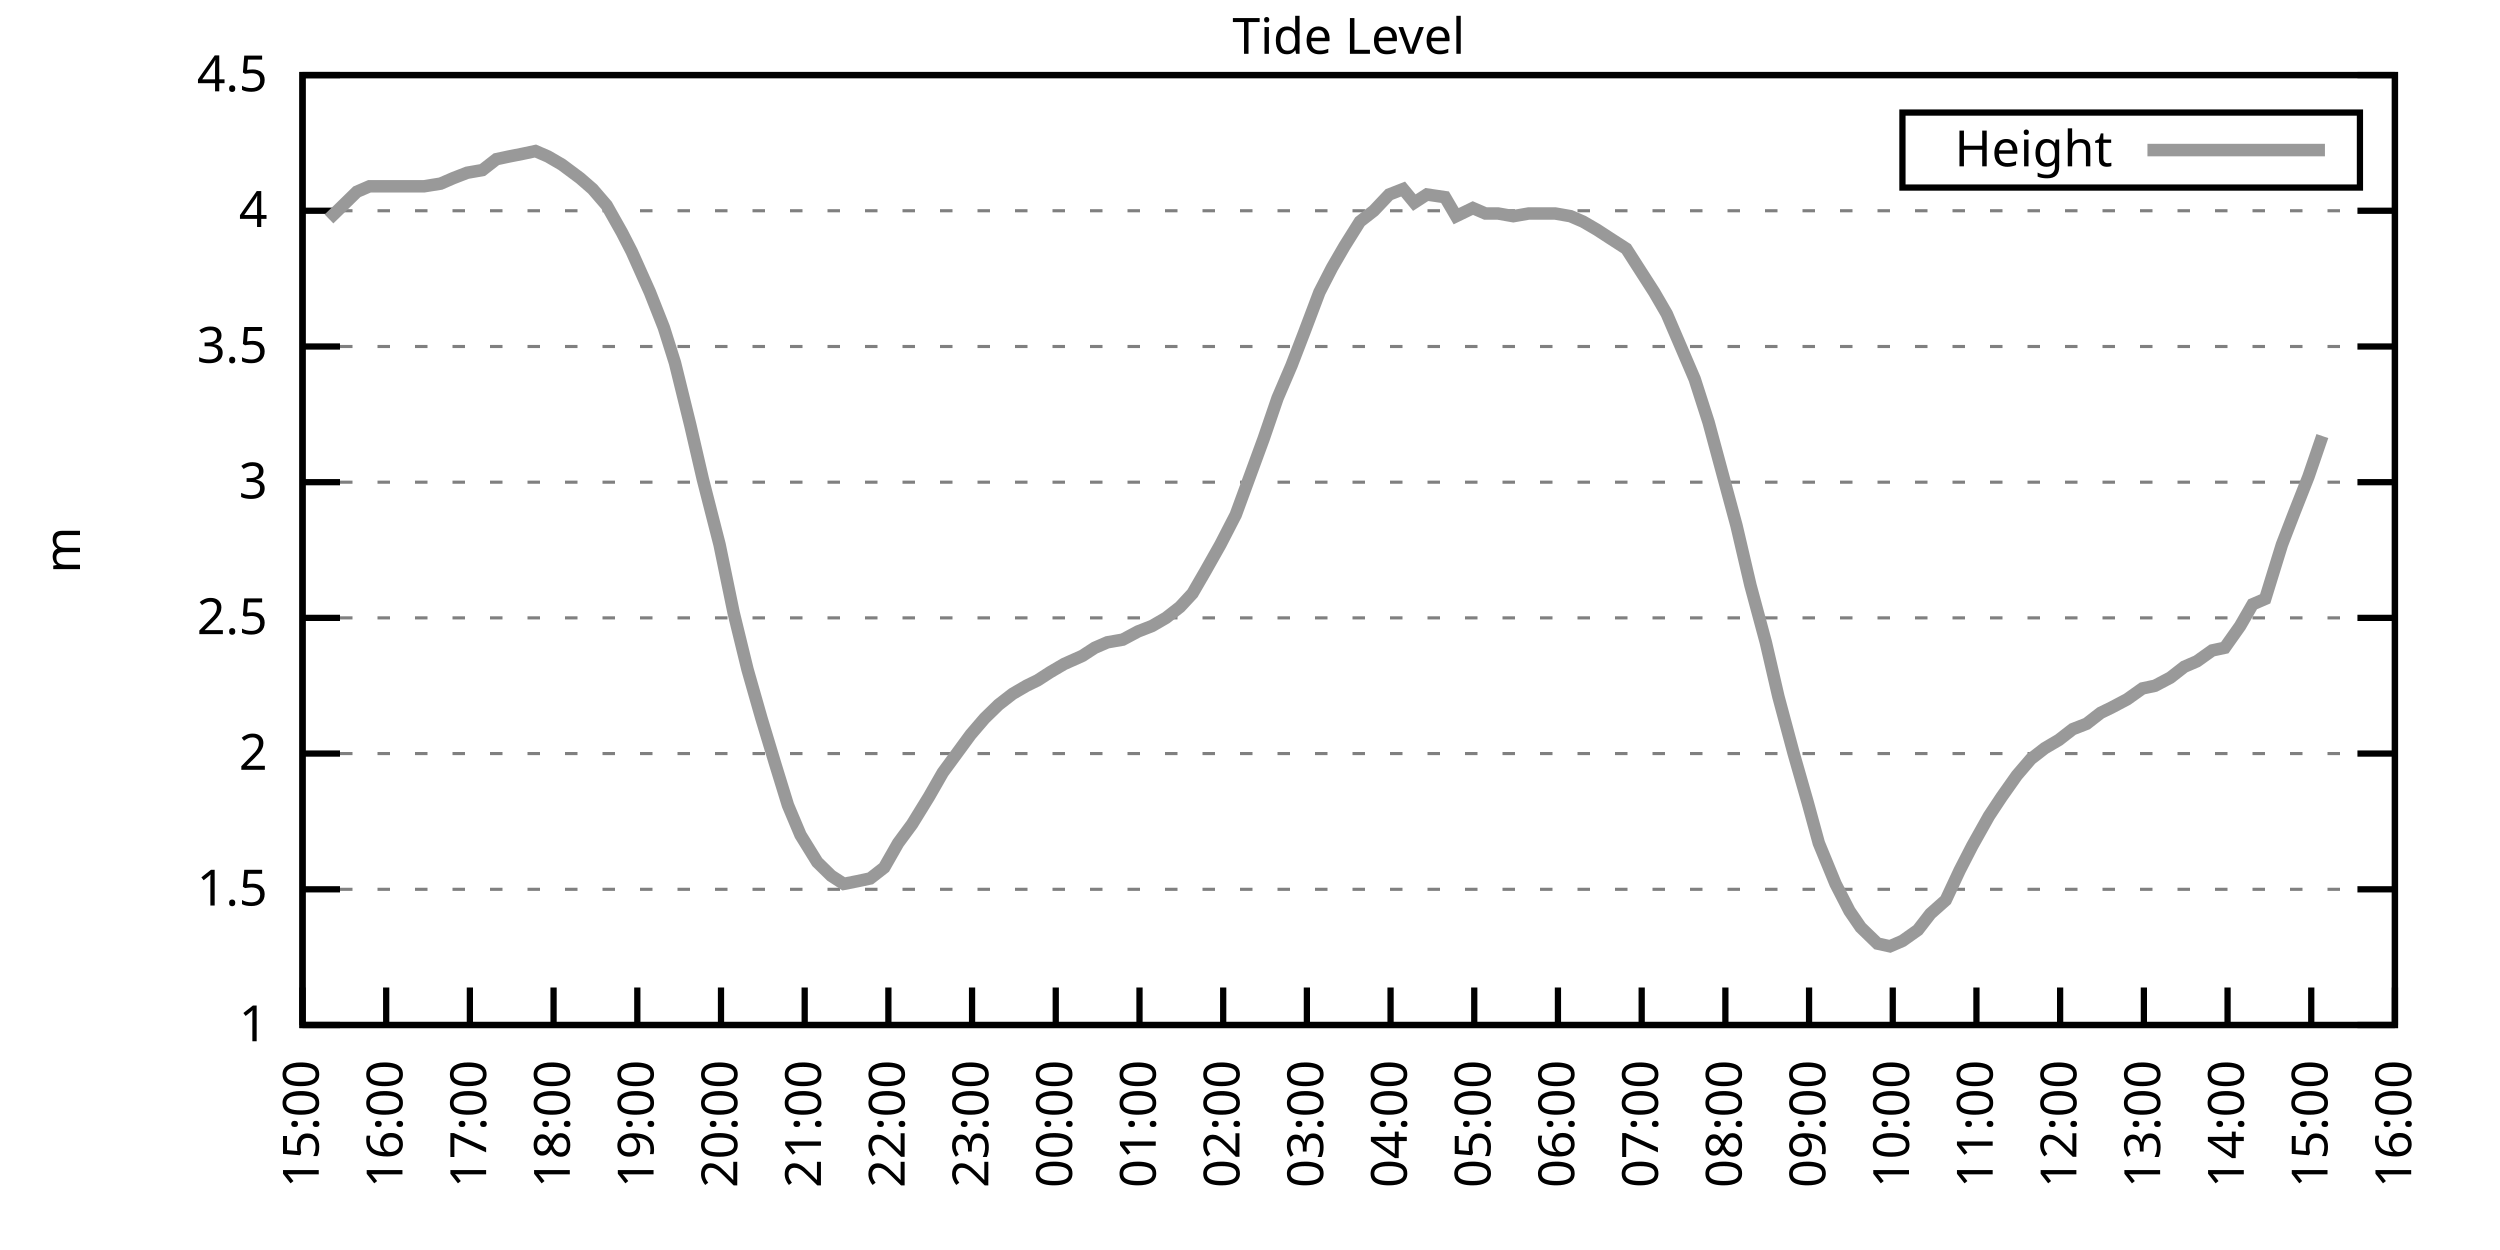
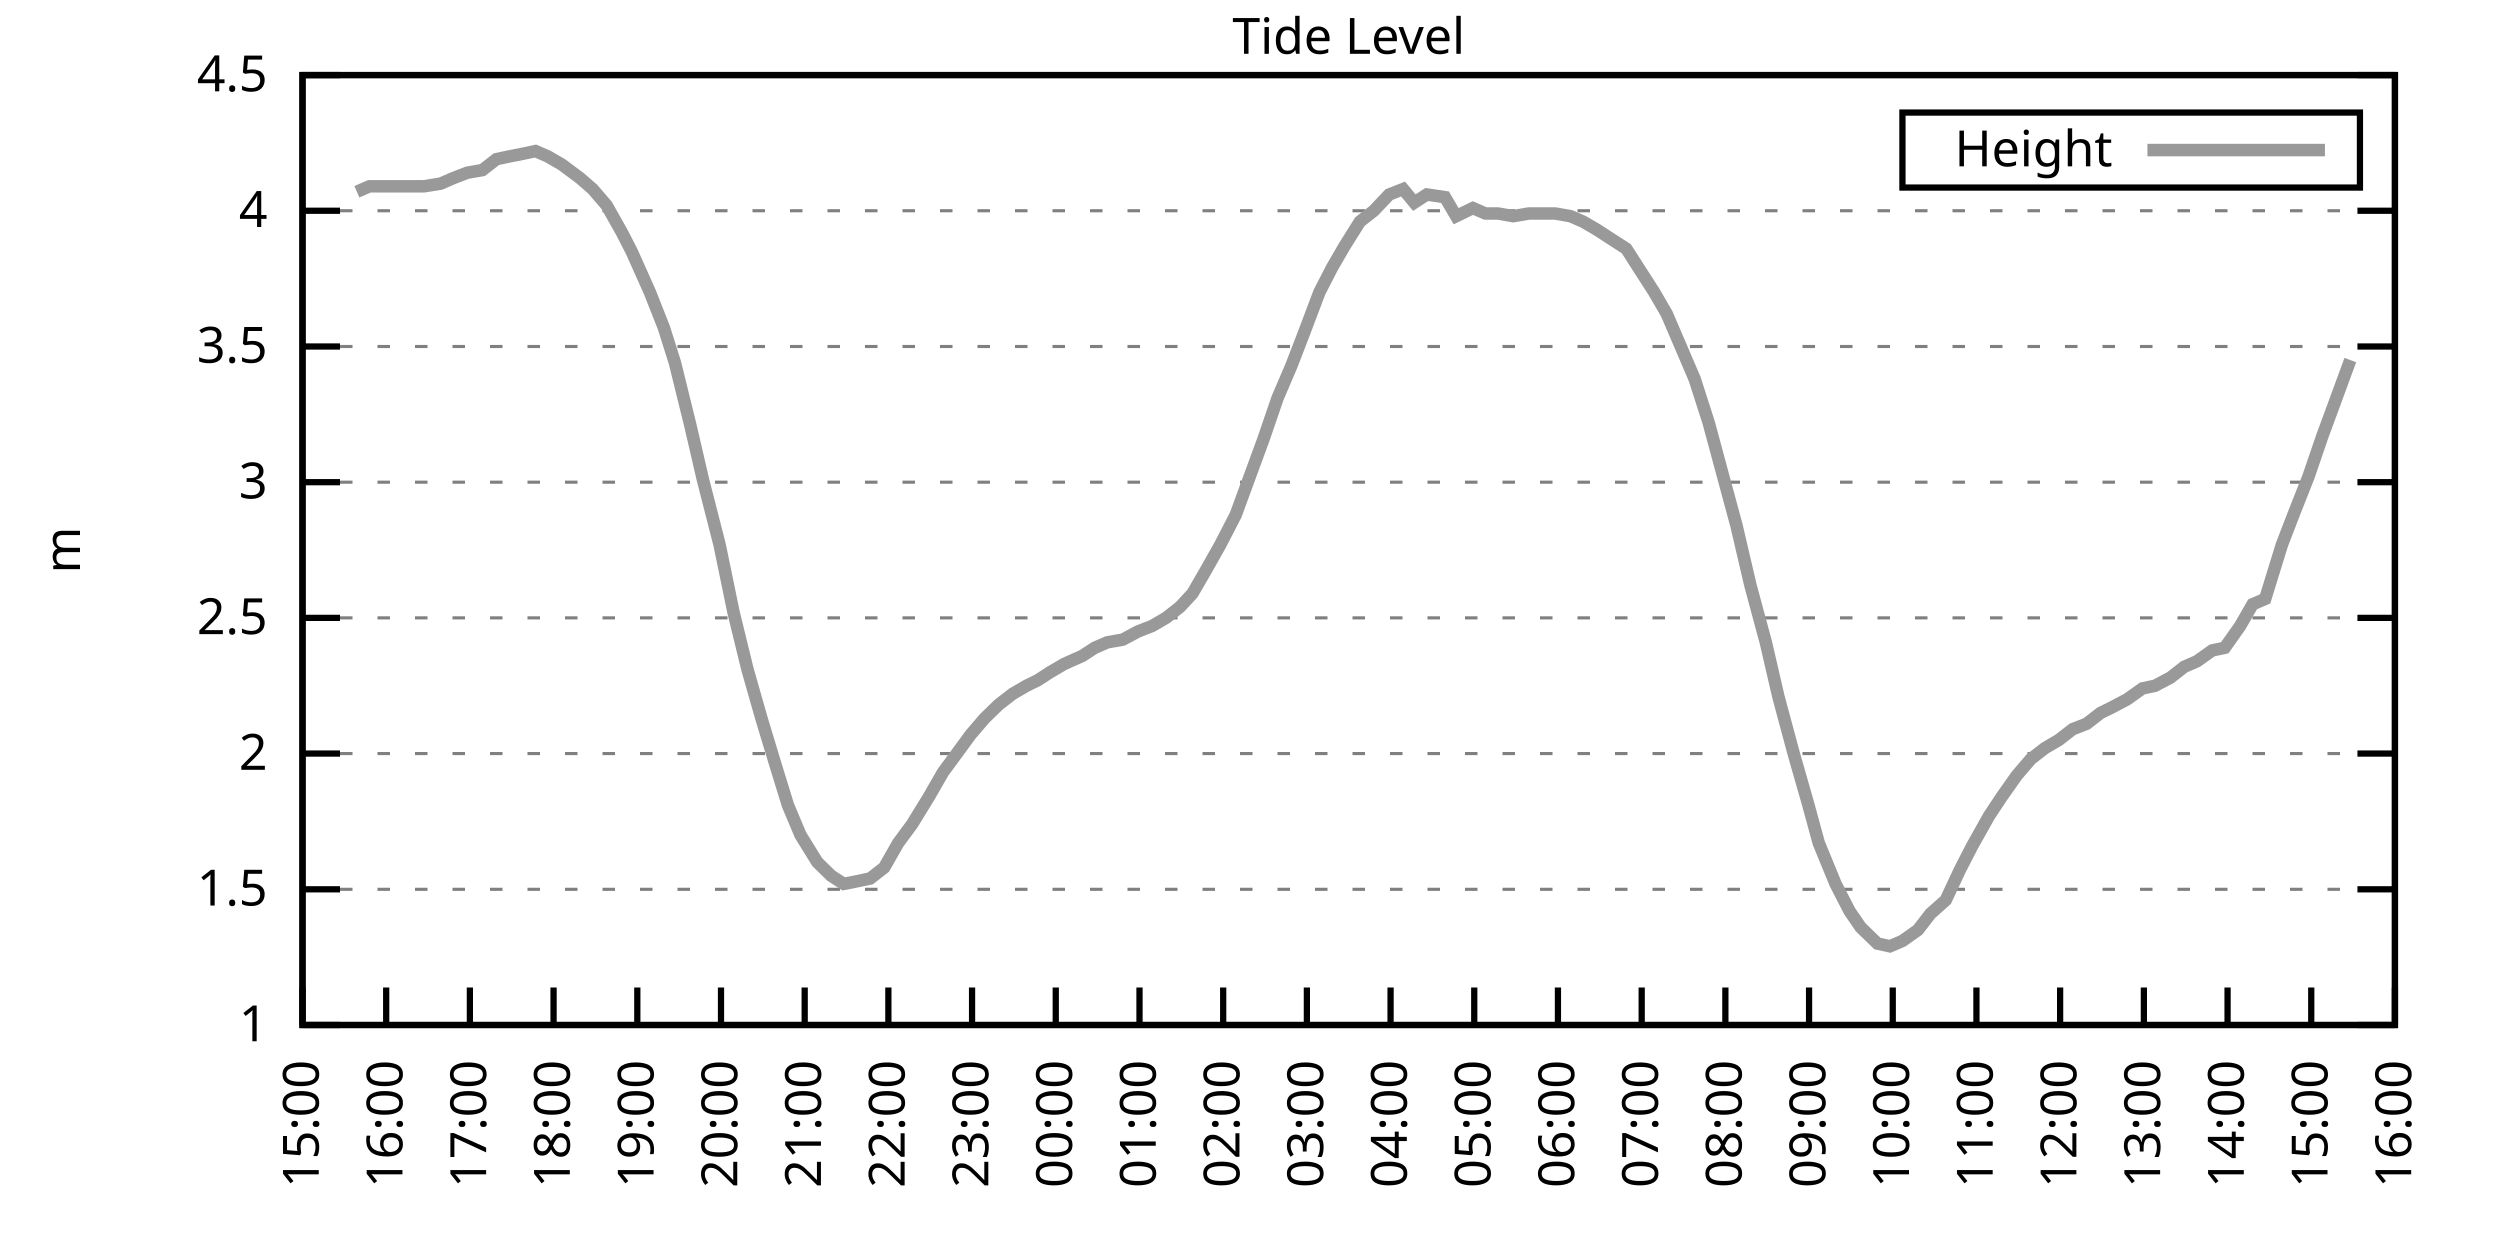
<svg xmlns="http://www.w3.org/2000/svg" xmlns:xlink="http://www.w3.org/1999/xlink" width="400" height="200" viewBox="0 0 400 200">
  <g id="gnuplot_canvas">
    <rect x="0" y="0" width="400" height="200" fill="none" />
    <defs>
      <circle id="gpDot" r="0.5" stroke-width="0.5" stroke="currentColor" />
      <path id="gpPt0" stroke-width="0.333" stroke="currentColor" d="M-1,0 h2 M0,-1 v2" />
      <path id="gpPt1" stroke-width="0.333" stroke="currentColor" d="M-1,-1 L1,1 M1,-1 L-1,1" />
      <path id="gpPt2" stroke-width="0.333" stroke="currentColor" d="M-1,0 L1,0 M0,-1 L0,1 M-1,-1 L1,1 M-1,1 L1,-1" />
      <rect id="gpPt3" stroke-width="0.333" stroke="currentColor" x="-1" y="-1" width="2" height="2" />
      <rect id="gpPt4" stroke-width="0.333" stroke="currentColor" fill="currentColor" x="-1" y="-1" width="2" height="2" />
      <circle id="gpPt5" stroke-width="0.333" stroke="currentColor" cx="0" cy="0" r="1" />
      <use xlink:href="#gpPt5" id="gpPt6" fill="currentColor" stroke="none" />
      <path id="gpPt7" stroke-width="0.333" stroke="currentColor" d="M0,-1.33 L-1.33,0.67 L1.33,0.67 z" />
      <use xlink:href="#gpPt7" id="gpPt8" fill="currentColor" stroke="none" />
      <use xlink:href="#gpPt7" id="gpPt9" stroke="currentColor" transform="rotate(180)" />
      <use xlink:href="#gpPt9" id="gpPt10" fill="currentColor" stroke="none" />
      <use xlink:href="#gpPt3" id="gpPt11" stroke="currentColor" transform="rotate(45)" />
      <use xlink:href="#gpPt11" id="gpPt12" fill="currentColor" stroke="none" />
      <path id="gpPt13" stroke-width="0.333" stroke="currentColor" d="M0,1.330 L1.265,0.411 L0.782,-1.067 L-0.782,-1.076 L-1.265,0.411 z" />
      <use xlink:href="#gpPt13" id="gpPt14" fill="currentColor" stroke="none" />
      <filter id="textbox" filterUnits="objectBoundingBox" x="0" y="0" height="1" width="1">
        <feFlood flood-color="white" flood-opacity="1" result="bgnd" />
        <feComposite in="SourceGraphic" in2="bgnd" operator="atop" />
      </filter>
      <filter id="greybox" filterUnits="objectBoundingBox" x="0" y="0" height="1" width="1">
        <feFlood flood-color="lightgrey" flood-opacity="1" result="grey" />
        <feComposite in="SourceGraphic" in2="grey" operator="atop" />
      </filter>
    </defs>
    <g fill="none" color="white" stroke="currentColor" stroke-width="1.00" stroke-linecap="butt" stroke-linejoin="miter">
</g>
    <g fill="none" color="black" stroke="currentColor" stroke-width="1.00" stroke-linecap="butt" stroke-linejoin="miter">
      <g stroke="none" shape-rendering="crispEdges">
        <polygon fill="rgb(255, 255, 255)" points="48.40,164.00 383.18,164.00 383.18,12.02 48.40,12.02 " />
      </g>
    </g>
    <g fill="none" color="black" stroke="currentColor" stroke-width="1.00" stroke-linecap="butt" stroke-linejoin="miter">
</g>
    <g fill="none" color="black" stroke="black" stroke-width="0.50" stroke-linecap="butt" stroke-linejoin="miter">
</g>
    <g fill="none" color="gray" stroke="currentColor" stroke-width="0.50" stroke-linecap="butt" stroke-linejoin="miter">
      <path stroke="gray" stroke-dasharray="2,4" class="gridline" d="M48.40,164.00 L383.19,164.00  " />
    </g>
    <g fill="none" color="gray" stroke="gray" stroke-width="1.00" stroke-linecap="butt" stroke-linejoin="miter">
</g>
    <g fill="none" color="black" stroke="currentColor" stroke-width="1.00" stroke-linecap="butt" stroke-linejoin="miter">
      <path stroke="black" d="M48.40,164.00 L54.40,164.00 M383.19,164.00 L377.19,164.00  " />
      <g transform="translate(42.80,166.60)" stroke="none" fill="black" font-family="Sans" font-size="8.00" text-anchor="end">
        <text>
          <tspan font-family="Sans"> 1</tspan>
        </text>
      </g>
    </g>
    <g fill="none" color="black" stroke="currentColor" stroke-width="1.00" stroke-linecap="butt" stroke-linejoin="miter">
</g>
    <g fill="none" color="black" stroke="black" stroke-width="0.50" stroke-linecap="butt" stroke-linejoin="miter">
</g>
    <g fill="none" color="gray" stroke="currentColor" stroke-width="0.50" stroke-linecap="butt" stroke-linejoin="miter">
      <path stroke="gray" stroke-dasharray="2,4" class="gridline" d="M48.40,142.29 L383.19,142.29  " />
    </g>
    <g fill="none" color="gray" stroke="gray" stroke-width="1.00" stroke-linecap="butt" stroke-linejoin="miter">
</g>
    <g fill="none" color="black" stroke="currentColor" stroke-width="1.00" stroke-linecap="butt" stroke-linejoin="miter">
      <path stroke="black" d="M48.40,142.29 L54.40,142.29 M383.19,142.29 L377.19,142.29  " />
      <g transform="translate(42.80,144.89)" stroke="none" fill="black" font-family="Sans" font-size="8.00" text-anchor="end">
        <text>
          <tspan font-family="Sans"> 1.5</tspan>
        </text>
      </g>
    </g>
    <g fill="none" color="black" stroke="currentColor" stroke-width="1.00" stroke-linecap="butt" stroke-linejoin="miter">
</g>
    <g fill="none" color="black" stroke="black" stroke-width="0.50" stroke-linecap="butt" stroke-linejoin="miter">
</g>
    <g fill="none" color="gray" stroke="currentColor" stroke-width="0.50" stroke-linecap="butt" stroke-linejoin="miter">
      <path stroke="gray" stroke-dasharray="2,4" class="gridline" d="M48.40,120.57 L383.19,120.57  " />
    </g>
    <g fill="none" color="gray" stroke="gray" stroke-width="1.00" stroke-linecap="butt" stroke-linejoin="miter">
</g>
    <g fill="none" color="black" stroke="currentColor" stroke-width="1.00" stroke-linecap="butt" stroke-linejoin="miter">
      <path stroke="black" d="M48.40,120.57 L54.40,120.57 M383.19,120.57 L377.19,120.57  " />
      <g transform="translate(42.80,123.17)" stroke="none" fill="black" font-family="Sans" font-size="8.00" text-anchor="end">
        <text>
          <tspan font-family="Sans"> 2</tspan>
        </text>
      </g>
    </g>
    <g fill="none" color="black" stroke="currentColor" stroke-width="1.00" stroke-linecap="butt" stroke-linejoin="miter">
</g>
    <g fill="none" color="black" stroke="black" stroke-width="0.50" stroke-linecap="butt" stroke-linejoin="miter">
</g>
    <g fill="none" color="gray" stroke="currentColor" stroke-width="0.50" stroke-linecap="butt" stroke-linejoin="miter">
      <path stroke="gray" stroke-dasharray="2,4" class="gridline" d="M48.40,98.86 L383.19,98.86  " />
    </g>
    <g fill="none" color="gray" stroke="gray" stroke-width="1.00" stroke-linecap="butt" stroke-linejoin="miter">
</g>
    <g fill="none" color="black" stroke="currentColor" stroke-width="1.00" stroke-linecap="butt" stroke-linejoin="miter">
      <path stroke="black" d="M48.40,98.86 L54.40,98.86 M383.19,98.86 L377.19,98.86  " />
      <g transform="translate(42.80,101.46)" stroke="none" fill="black" font-family="Sans" font-size="8.00" text-anchor="end">
        <text>
          <tspan font-family="Sans"> 2.5</tspan>
        </text>
      </g>
    </g>
    <g fill="none" color="black" stroke="currentColor" stroke-width="1.00" stroke-linecap="butt" stroke-linejoin="miter">
</g>
    <g fill="none" color="black" stroke="black" stroke-width="0.50" stroke-linecap="butt" stroke-linejoin="miter">
</g>
    <g fill="none" color="gray" stroke="currentColor" stroke-width="0.50" stroke-linecap="butt" stroke-linejoin="miter">
      <path stroke="gray" stroke-dasharray="2,4" class="gridline" d="M48.40,77.15 L383.19,77.15  " />
    </g>
    <g fill="none" color="gray" stroke="gray" stroke-width="1.00" stroke-linecap="butt" stroke-linejoin="miter">
</g>
    <g fill="none" color="black" stroke="currentColor" stroke-width="1.00" stroke-linecap="butt" stroke-linejoin="miter">
      <path stroke="black" d="M48.40,77.15 L54.40,77.15 M383.19,77.15 L377.19,77.15  " />
      <g transform="translate(42.80,79.75)" stroke="none" fill="black" font-family="Sans" font-size="8.00" text-anchor="end">
        <text>
          <tspan font-family="Sans"> 3</tspan>
        </text>
      </g>
    </g>
    <g fill="none" color="black" stroke="currentColor" stroke-width="1.00" stroke-linecap="butt" stroke-linejoin="miter">
</g>
    <g fill="none" color="black" stroke="black" stroke-width="0.50" stroke-linecap="butt" stroke-linejoin="miter">
</g>
    <g fill="none" color="gray" stroke="currentColor" stroke-width="0.50" stroke-linecap="butt" stroke-linejoin="miter">
      <path stroke="gray" stroke-dasharray="2,4" class="gridline" d="M48.40,55.44 L383.19,55.44  " />
    </g>
    <g fill="none" color="gray" stroke="gray" stroke-width="1.00" stroke-linecap="butt" stroke-linejoin="miter">
</g>
    <g fill="none" color="black" stroke="currentColor" stroke-width="1.00" stroke-linecap="butt" stroke-linejoin="miter">
      <path stroke="black" d="M48.40,55.44 L54.40,55.44 M383.19,55.44 L377.19,55.44  " />
      <g transform="translate(42.80,58.04)" stroke="none" fill="black" font-family="Sans" font-size="8.00" text-anchor="end">
        <text>
          <tspan font-family="Sans"> 3.5</tspan>
        </text>
      </g>
    </g>
    <g fill="none" color="black" stroke="currentColor" stroke-width="1.00" stroke-linecap="butt" stroke-linejoin="miter">
</g>
    <g fill="none" color="black" stroke="black" stroke-width="0.50" stroke-linecap="butt" stroke-linejoin="miter">
</g>
    <g fill="none" color="gray" stroke="currentColor" stroke-width="0.50" stroke-linecap="butt" stroke-linejoin="miter">
      <path stroke="gray" stroke-dasharray="2,4" class="gridline" d="M48.40,33.72 L383.19,33.72  " />
    </g>
    <g fill="none" color="gray" stroke="gray" stroke-width="1.00" stroke-linecap="butt" stroke-linejoin="miter">
</g>
    <g fill="none" color="black" stroke="currentColor" stroke-width="1.00" stroke-linecap="butt" stroke-linejoin="miter">
      <path stroke="black" d="M48.40,33.72 L54.40,33.72 M383.19,33.72 L377.19,33.72  " />
      <g transform="translate(42.80,36.32)" stroke="none" fill="black" font-family="Sans" font-size="8.00" text-anchor="end">
        <text>
          <tspan font-family="Sans"> 4</tspan>
        </text>
      </g>
    </g>
    <g fill="none" color="black" stroke="currentColor" stroke-width="1.00" stroke-linecap="butt" stroke-linejoin="miter">
</g>
    <g fill="none" color="black" stroke="black" stroke-width="0.50" stroke-linecap="butt" stroke-linejoin="miter">
</g>
    <g fill="none" color="gray" stroke="currentColor" stroke-width="0.50" stroke-linecap="butt" stroke-linejoin="miter">
      <path stroke="gray" stroke-dasharray="2,4" class="gridline" d="M48.40,12.01 L383.19,12.01  " />
    </g>
    <g fill="none" color="gray" stroke="gray" stroke-width="1.00" stroke-linecap="butt" stroke-linejoin="miter">
</g>
    <g fill="none" color="black" stroke="currentColor" stroke-width="1.00" stroke-linecap="butt" stroke-linejoin="miter">
      <path stroke="black" d="M48.40,12.01 L54.40,12.01 M383.19,12.01 L377.19,12.01  " />
      <g transform="translate(42.80,14.61)" stroke="none" fill="black" font-family="Sans" font-size="8.00" text-anchor="end">
        <text>
          <tspan font-family="Sans"> 4.5</tspan>
        </text>
      </g>
    </g>
    <g fill="none" color="black" stroke="currentColor" stroke-width="1.00" stroke-linecap="butt" stroke-linejoin="miter">
      <path stroke="black" d="M48.40,164.00 L48.40,158.00  " />
      <g transform="translate(51.00,169.60) rotate(270.00)" stroke="none" fill="black" font-family="Sans" font-size="8.00" text-anchor="end">
        <text>
          <tspan font-family="Sans">15:00</tspan>
        </text>
      </g>
    </g>
    <g fill="none" color="black" stroke="currentColor" stroke-width="1.00" stroke-linecap="butt" stroke-linejoin="miter">
      <path stroke="black" d="M61.79,164.00 L61.79,158.00  " />
      <g transform="translate(64.39,169.60) rotate(270.00)" stroke="none" fill="black" font-family="Sans" font-size="8.00" text-anchor="end">
        <text>
          <tspan font-family="Sans">16:00</tspan>
        </text>
      </g>
    </g>
    <g fill="none" color="black" stroke="currentColor" stroke-width="1.00" stroke-linecap="butt" stroke-linejoin="miter">
      <path stroke="black" d="M75.18,164.00 L75.18,158.00  " />
      <g transform="translate(77.78,169.60) rotate(270.00)" stroke="none" fill="black" font-family="Sans" font-size="8.00" text-anchor="end">
        <text>
          <tspan font-family="Sans">17:00</tspan>
        </text>
      </g>
    </g>
    <g fill="none" color="black" stroke="currentColor" stroke-width="1.00" stroke-linecap="butt" stroke-linejoin="miter">
      <path stroke="black" d="M88.57,164.00 L88.57,158.00  " />
      <g transform="translate(91.17,169.60) rotate(270.00)" stroke="none" fill="black" font-family="Sans" font-size="8.00" text-anchor="end">
        <text>
          <tspan font-family="Sans">18:00</tspan>
        </text>
      </g>
    </g>
    <g fill="none" color="black" stroke="currentColor" stroke-width="1.00" stroke-linecap="butt" stroke-linejoin="miter">
      <path stroke="black" d="M101.97,164.00 L101.97,158.00  " />
      <g transform="translate(104.57,169.60) rotate(270.00)" stroke="none" fill="black" font-family="Sans" font-size="8.00" text-anchor="end">
        <text>
          <tspan font-family="Sans">19:00</tspan>
        </text>
      </g>
    </g>
    <g fill="none" color="black" stroke="currentColor" stroke-width="1.00" stroke-linecap="butt" stroke-linejoin="miter">
      <path stroke="black" d="M115.36,164.00 L115.36,158.00  " />
      <g transform="translate(117.96,169.60) rotate(270.00)" stroke="none" fill="black" font-family="Sans" font-size="8.00" text-anchor="end">
        <text>
          <tspan font-family="Sans">20:00</tspan>
        </text>
      </g>
    </g>
    <g fill="none" color="black" stroke="currentColor" stroke-width="1.00" stroke-linecap="butt" stroke-linejoin="miter">
      <path stroke="black" d="M128.75,164.00 L128.75,158.00  " />
      <g transform="translate(131.35,169.60) rotate(270.00)" stroke="none" fill="black" font-family="Sans" font-size="8.00" text-anchor="end">
        <text>
          <tspan font-family="Sans">21:00</tspan>
        </text>
      </g>
    </g>
    <g fill="none" color="black" stroke="currentColor" stroke-width="1.00" stroke-linecap="butt" stroke-linejoin="miter">
      <path stroke="black" d="M142.14,164.00 L142.14,158.00  " />
      <g transform="translate(144.74,169.60) rotate(270.00)" stroke="none" fill="black" font-family="Sans" font-size="8.00" text-anchor="end">
        <text>
          <tspan font-family="Sans">22:00</tspan>
        </text>
      </g>
    </g>
    <g fill="none" color="black" stroke="currentColor" stroke-width="1.00" stroke-linecap="butt" stroke-linejoin="miter">
      <path stroke="black" d="M155.53,164.00 L155.53,158.00  " />
      <g transform="translate(158.13,169.60) rotate(270.00)" stroke="none" fill="black" font-family="Sans" font-size="8.00" text-anchor="end">
        <text>
          <tspan font-family="Sans">23:00</tspan>
        </text>
      </g>
    </g>
    <g fill="none" color="black" stroke="currentColor" stroke-width="1.00" stroke-linecap="butt" stroke-linejoin="miter">
      <path stroke="black" d="M168.92,164.00 L168.92,158.00  " />
      <g transform="translate(171.52,169.60) rotate(270.00)" stroke="none" fill="black" font-family="Sans" font-size="8.00" text-anchor="end">
        <text>
          <tspan font-family="Sans">00:00</tspan>
        </text>
      </g>
    </g>
    <g fill="none" color="black" stroke="currentColor" stroke-width="1.00" stroke-linecap="butt" stroke-linejoin="miter">
      <path stroke="black" d="M182.32,164.00 L182.32,158.00  " />
      <g transform="translate(184.92,169.60) rotate(270.00)" stroke="none" fill="black" font-family="Sans" font-size="8.00" text-anchor="end">
        <text>
          <tspan font-family="Sans">01:00</tspan>
        </text>
      </g>
    </g>
    <g fill="none" color="black" stroke="currentColor" stroke-width="1.00" stroke-linecap="butt" stroke-linejoin="miter">
      <path stroke="black" d="M195.71,164.00 L195.71,158.00  " />
      <g transform="translate(198.31,169.60) rotate(270.00)" stroke="none" fill="black" font-family="Sans" font-size="8.00" text-anchor="end">
        <text>
          <tspan font-family="Sans">02:00</tspan>
        </text>
      </g>
    </g>
    <g fill="none" color="black" stroke="currentColor" stroke-width="1.00" stroke-linecap="butt" stroke-linejoin="miter">
      <path stroke="black" d="M209.10,164.00 L209.10,158.00  " />
      <g transform="translate(211.70,169.60) rotate(270.00)" stroke="none" fill="black" font-family="Sans" font-size="8.00" text-anchor="end">
        <text>
          <tspan font-family="Sans">03:00</tspan>
        </text>
      </g>
    </g>
    <g fill="none" color="black" stroke="currentColor" stroke-width="1.00" stroke-linecap="butt" stroke-linejoin="miter">
      <path stroke="black" d="M222.49,164.00 L222.49,158.00  " />
      <g transform="translate(225.09,169.60) rotate(270.00)" stroke="none" fill="black" font-family="Sans" font-size="8.00" text-anchor="end">
        <text>
          <tspan font-family="Sans">04:00</tspan>
        </text>
      </g>
    </g>
    <g fill="none" color="black" stroke="currentColor" stroke-width="1.00" stroke-linecap="butt" stroke-linejoin="miter">
      <path stroke="black" d="M235.88,164.00 L235.88,158.00  " />
      <g transform="translate(238.48,169.60) rotate(270.00)" stroke="none" fill="black" font-family="Sans" font-size="8.00" text-anchor="end">
        <text>
          <tspan font-family="Sans">05:00</tspan>
        </text>
      </g>
    </g>
    <g fill="none" color="black" stroke="currentColor" stroke-width="1.00" stroke-linecap="butt" stroke-linejoin="miter">
      <path stroke="black" d="M249.27,164.00 L249.27,158.00  " />
      <g transform="translate(251.87,169.60) rotate(270.00)" stroke="none" fill="black" font-family="Sans" font-size="8.00" text-anchor="end">
        <text>
          <tspan font-family="Sans">06:00</tspan>
        </text>
      </g>
    </g>
    <g fill="none" color="black" stroke="currentColor" stroke-width="1.00" stroke-linecap="butt" stroke-linejoin="miter">
      <path stroke="black" d="M262.67,164.00 L262.67,158.00  " />
      <g transform="translate(265.27,169.60) rotate(270.00)" stroke="none" fill="black" font-family="Sans" font-size="8.00" text-anchor="end">
        <text>
          <tspan font-family="Sans">07:00</tspan>
        </text>
      </g>
    </g>
    <g fill="none" color="black" stroke="currentColor" stroke-width="1.00" stroke-linecap="butt" stroke-linejoin="miter">
      <path stroke="black" d="M276.06,164.00 L276.06,158.00  " />
      <g transform="translate(278.66,169.60) rotate(270.00)" stroke="none" fill="black" font-family="Sans" font-size="8.00" text-anchor="end">
        <text>
          <tspan font-family="Sans">08:00</tspan>
        </text>
      </g>
    </g>
    <g fill="none" color="black" stroke="currentColor" stroke-width="1.00" stroke-linecap="butt" stroke-linejoin="miter">
      <path stroke="black" d="M289.45,164.00 L289.45,158.00  " />
      <g transform="translate(292.05,169.60) rotate(270.00)" stroke="none" fill="black" font-family="Sans" font-size="8.00" text-anchor="end">
        <text>
          <tspan font-family="Sans">09:00</tspan>
        </text>
      </g>
    </g>
    <g fill="none" color="black" stroke="currentColor" stroke-width="1.00" stroke-linecap="butt" stroke-linejoin="miter">
      <path stroke="black" d="M302.84,164.00 L302.84,158.00  " />
      <g transform="translate(305.44,169.60) rotate(270.00)" stroke="none" fill="black" font-family="Sans" font-size="8.00" text-anchor="end">
        <text>
          <tspan font-family="Sans">10:00</tspan>
        </text>
      </g>
    </g>
    <g fill="none" color="black" stroke="currentColor" stroke-width="1.00" stroke-linecap="butt" stroke-linejoin="miter">
      <path stroke="black" d="M316.23,164.00 L316.23,158.00  " />
      <g transform="translate(318.83,169.60) rotate(270.00)" stroke="none" fill="black" font-family="Sans" font-size="8.00" text-anchor="end">
        <text>
          <tspan font-family="Sans">11:00</tspan>
        </text>
      </g>
    </g>
    <g fill="none" color="black" stroke="currentColor" stroke-width="1.00" stroke-linecap="butt" stroke-linejoin="miter">
      <path stroke="black" d="M329.62,164.00 L329.62,158.00  " />
      <g transform="translate(332.22,169.60) rotate(270.00)" stroke="none" fill="black" font-family="Sans" font-size="8.00" text-anchor="end">
        <text>
          <tspan font-family="Sans">12:00</tspan>
        </text>
      </g>
    </g>
    <g fill="none" color="black" stroke="currentColor" stroke-width="1.00" stroke-linecap="butt" stroke-linejoin="miter">
      <path stroke="black" d="M343.02,164.00 L343.02,158.00  " />
      <g transform="translate(345.62,169.60) rotate(270.00)" stroke="none" fill="black" font-family="Sans" font-size="8.00" text-anchor="end">
        <text>
          <tspan font-family="Sans">13:00</tspan>
        </text>
      </g>
    </g>
    <g fill="none" color="black" stroke="currentColor" stroke-width="1.00" stroke-linecap="butt" stroke-linejoin="miter">
      <path stroke="black" d="M356.41,164.00 L356.41,158.00  " />
      <g transform="translate(359.01,169.60) rotate(270.00)" stroke="none" fill="black" font-family="Sans" font-size="8.00" text-anchor="end">
        <text>
          <tspan font-family="Sans">14:00</tspan>
        </text>
      </g>
    </g>
    <g fill="none" color="black" stroke="currentColor" stroke-width="1.00" stroke-linecap="butt" stroke-linejoin="miter">
      <path stroke="black" d="M369.80,164.00 L369.80,158.00  " />
      <g transform="translate(372.40,169.60) rotate(270.00)" stroke="none" fill="black" font-family="Sans" font-size="8.00" text-anchor="end">
        <text>
          <tspan font-family="Sans">15:00</tspan>
        </text>
      </g>
    </g>
    <g fill="none" color="black" stroke="currentColor" stroke-width="1.00" stroke-linecap="butt" stroke-linejoin="miter">
      <path stroke="black" d="M383.19,164.00 L383.19,158.00  " />
      <g transform="translate(385.79,169.60) rotate(270.00)" stroke="none" fill="black" font-family="Sans" font-size="8.00" text-anchor="end">
        <text>
          <tspan font-family="Sans">16:00</tspan>
        </text>
      </g>
    </g>
    <g fill="none" color="black" stroke="currentColor" stroke-width="1.00" stroke-linecap="butt" stroke-linejoin="miter">
</g>
    <g fill="none" color="black" stroke="currentColor" stroke-width="1.00" stroke-linecap="butt" stroke-linejoin="miter">
      <path stroke="black" d="M48.40,12.01 L48.40,164.00 L383.19,164.00 L383.19,12.01 L48.40,12.01 Z  " />
    </g>
    <g fill="none" color="black" stroke="currentColor" stroke-width="1.00" stroke-linecap="butt" stroke-linejoin="miter">
</g>
    <g fill="none" color="black" stroke="currentColor" stroke-width="1.00" stroke-linecap="butt" stroke-linejoin="miter">
      <path stroke="black" d="M304.39,30.01 L304.39,18.01 L377.59,18.01 L377.59,30.01 L304.39,30.01 Z  " />
    </g>
    <g id="Tide_level_plot_1">
      <g fill="none" color="white" stroke="black" stroke-width="2.00" stroke-linecap="butt" stroke-linejoin="miter">
</g>
      <g fill="none" color="black" stroke="currentColor" stroke-width="2.00" stroke-linecap="butt" stroke-linejoin="miter">
        <g transform="translate(337.99,26.61)" stroke="none" fill="black" font-family="Sans" font-size="8.00" text-anchor="end">
          <text>
            <tspan font-family="Sans">Height</tspan>
          </text>
        </g>
      </g>
      <g fill="none" color="black" stroke="currentColor" stroke-width="2.00" stroke-linecap="butt" stroke-linejoin="miter">
-         <path stroke="rgb(153, 153, 153)" d="M343.59,24.01 L371.99,24.01 M52.64,35.03 L54.43,33.29 L57.10,30.68 L59.11,29.81 L61.57,29.81 L63.80,29.81   L65.81,29.81 L67.82,29.81 L70.50,29.38 L72.50,28.51 L74.74,27.64 L77.19,27.21 L79.42,25.47 L81.43,25.04   L83.66,24.60 L85.67,24.17 L87.68,25.04 L89.91,26.34 L92.82,28.51 L94.82,30.25 L97.06,32.85 L99.51,37.20   L101.07,40.24 L103.98,46.75 L106.21,52.40 L107.99,58.04 L110.45,68.03 L112.46,76.71 L115.13,87.14 L117.37,97.99   L119.60,107.11 L121.83,114.93 L124.06,122.31 L126.07,128.83 L128.08,133.60 L130.76,137.94 L132.99,140.12 L135.00,141.42   L137.23,140.98 L139.24,140.55 L141.47,138.81 L143.70,134.90 L145.94,131.86 L148.61,127.52 L150.85,123.61 L153.08,120.57   L155.31,117.53 L157.54,114.93 L159.77,112.76 L162.01,111.02 L164.24,109.72 L166.02,108.85 L168.03,107.55 L170.26,106.24   L173.17,104.94 L175.17,103.64 L177.18,102.77 L179.64,102.34 L182.09,101.03 L184.32,100.16 L186.56,98.86 L188.79,97.12   L190.80,94.95 L192.81,91.48 L195.26,87.14 L197.72,82.36 L199.95,76.28 L202.18,70.20 L204.41,63.69 L206.64,58.48   L208.65,53.26 L211.11,46.75 L213.12,42.84 L215.13,39.37 L217.58,35.46 L219.81,33.72 L222.27,31.12 L224.50,30.25   L226.29,32.42 L228.29,31.12 L231.20,31.55 L232.98,34.59 L235.66,33.29 L237.67,34.16 L239.68,34.16 L242.13,34.59   L244.59,34.16 L246.82,34.16 L248.83,34.16 L251.28,34.59 L253.29,35.46 L255.52,36.76 L257.53,38.07 L260.21,39.80   L262.44,43.28 L264.67,46.75 L266.68,50.22 L268.92,55.44 L271.15,60.65 L273.38,67.59 L275.61,75.85 L277.84,84.10   L280.07,93.65 L282.53,102.77 L284.54,111.45 L286.99,120.57 L289.23,128.39 L291.01,134.90 L293.69,141.42 L295.92,145.76   L297.71,148.37 L300.39,150.97 L302.39,151.41 L304.40,150.54 L306.86,148.80 L308.87,146.20 L311.32,144.02 L313.55,139.25   L315.56,135.34 L318.24,130.56 L320.25,127.52 L322.70,124.05 L324.94,121.44 L327.17,119.71 L329.40,118.40 L331.63,116.67   L333.86,115.80 L336.10,114.06 L337.88,113.19 L340.34,111.89 L342.79,110.15 L344.80,109.72 L347.26,108.42 L349.49,106.68   L351.50,105.81 L353.95,104.07 L355.96,103.64 L358.42,100.16 L360.42,96.69 L362.43,95.82 L365.11,87.14 L367.12,81.93   L369.35,76.28 L371.58,69.77  " />
+         <path stroke="rgb(153, 153, 153)" d="M343.59,24.01 L371.99,24.01 M57.10,30.68 L59.11,29.81 L61.57,29.81 L63.80,29.81 L65.81,29.81 L67.82,29.81   L70.50,29.38 L72.50,28.51 L74.74,27.64 L77.19,27.21 L79.42,25.47 L81.43,25.04 L83.66,24.60 L85.67,24.17   L87.68,25.04 L89.91,26.34 L92.82,28.51 L94.82,30.25 L97.06,32.85 L99.51,37.20 L101.07,40.24 L103.98,46.75   L106.21,52.40 L107.99,58.04 L110.45,68.03 L112.46,76.71 L115.13,87.14 L117.37,97.99 L119.60,107.11 L121.83,114.93   L124.06,122.31 L126.07,128.83 L128.08,133.60 L130.76,137.94 L132.99,140.12 L135.00,141.42 L137.23,140.98 L139.24,140.55   L141.47,138.81 L143.70,134.90 L145.94,131.86 L148.61,127.52 L150.85,123.61 L153.08,120.57 L155.31,117.53 L157.54,114.93   L159.77,112.76 L162.01,111.02 L164.24,109.72 L166.02,108.85 L168.03,107.55 L170.26,106.24 L173.17,104.94 L175.17,103.64   L177.18,102.77 L179.64,102.34 L182.09,101.03 L184.32,100.16 L186.56,98.86 L188.79,97.12 L190.80,94.95 L192.81,91.48   L195.26,87.14 L197.72,82.36 L199.95,76.28 L202.18,70.20 L204.41,63.69 L206.64,58.48 L208.65,53.26 L211.11,46.75   L213.12,42.84 L215.13,39.37 L217.58,35.46 L219.81,33.72 L222.27,31.12 L224.50,30.25 L226.29,32.42 L228.29,31.12   L231.20,31.55 L232.98,34.59 L235.66,33.29 L237.67,34.16 L239.68,34.16 L242.13,34.59 L244.59,34.16 L246.82,34.16   L248.83,34.16 L251.28,34.59 L253.29,35.46 L255.52,36.76 L257.53,38.07 L260.21,39.80 L262.44,43.28 L264.67,46.75   L266.68,50.22 L268.92,55.44 L271.15,60.65 L273.38,67.59 L275.61,75.85 L277.84,84.10 L280.07,93.65 L282.53,102.77   L284.54,111.45 L286.99,120.57 L289.23,128.39 L291.01,134.90 L293.69,141.42 L295.92,145.76 L297.71,148.37 L300.39,150.97   L302.39,151.41 L304.40,150.54 L306.86,148.80 L308.87,146.20 L311.32,144.02 L313.55,139.25 L315.56,135.34 L318.24,130.56   L320.25,127.52 L322.70,124.05 L324.94,121.44 L327.17,119.71 L329.40,118.40 L331.63,116.67 L333.86,115.80 L336.10,114.06   L337.88,113.19 L340.34,111.89 L342.79,110.15 L344.80,109.72 L347.26,108.42 L349.49,106.68 L351.50,105.81 L353.95,104.07   L355.96,103.64 L358.42,100.16 L360.42,96.69 L362.43,95.82 L365.11,87.14 L367.12,81.93 L369.35,76.28 L371.58,69.77   L373.82,63.69 L376.05,57.61  " />
      </g>
    </g>
    <g fill="none" color="black" stroke="currentColor" stroke-width="2.00" stroke-linecap="butt" stroke-linejoin="miter">
</g>
    <g fill="none" color="black" stroke="black" stroke-width="1.00" stroke-linecap="butt" stroke-linejoin="miter">
</g>
    <g fill="none" color="black" stroke="currentColor" stroke-width="1.00" stroke-linecap="butt" stroke-linejoin="miter">
      <path stroke="black" d="M48.40,12.01 L48.40,164.00 L383.19,164.00 L383.19,12.01 L48.40,12.01 Z  " />
      <g transform="translate(12.80,88.01) rotate(270.00)" stroke="none" fill="black" font-family="Sans" font-size="8.00" text-anchor="middle">
        <text>
          <tspan font-family="Sans">m</tspan>
        </text>
      </g>
    </g>
    <g fill="none" color="black" stroke="currentColor" stroke-width="1.00" stroke-linecap="butt" stroke-linejoin="miter">
</g>
    <g fill="none" color="black" stroke="currentColor" stroke-width="1.00" stroke-linecap="butt" stroke-linejoin="miter">
      <g transform="translate(215.79,8.61)" stroke="none" fill="black" font-family="Sans" font-size="8.00" text-anchor="middle">
        <text>
          <tspan font-family="Sans">Tide Level</tspan>
        </text>
      </g>
    </g>
    <g fill="none" color="black" stroke="currentColor" stroke-width="1.00" stroke-linecap="butt" stroke-linejoin="miter">
</g>
  </g>
</svg>
